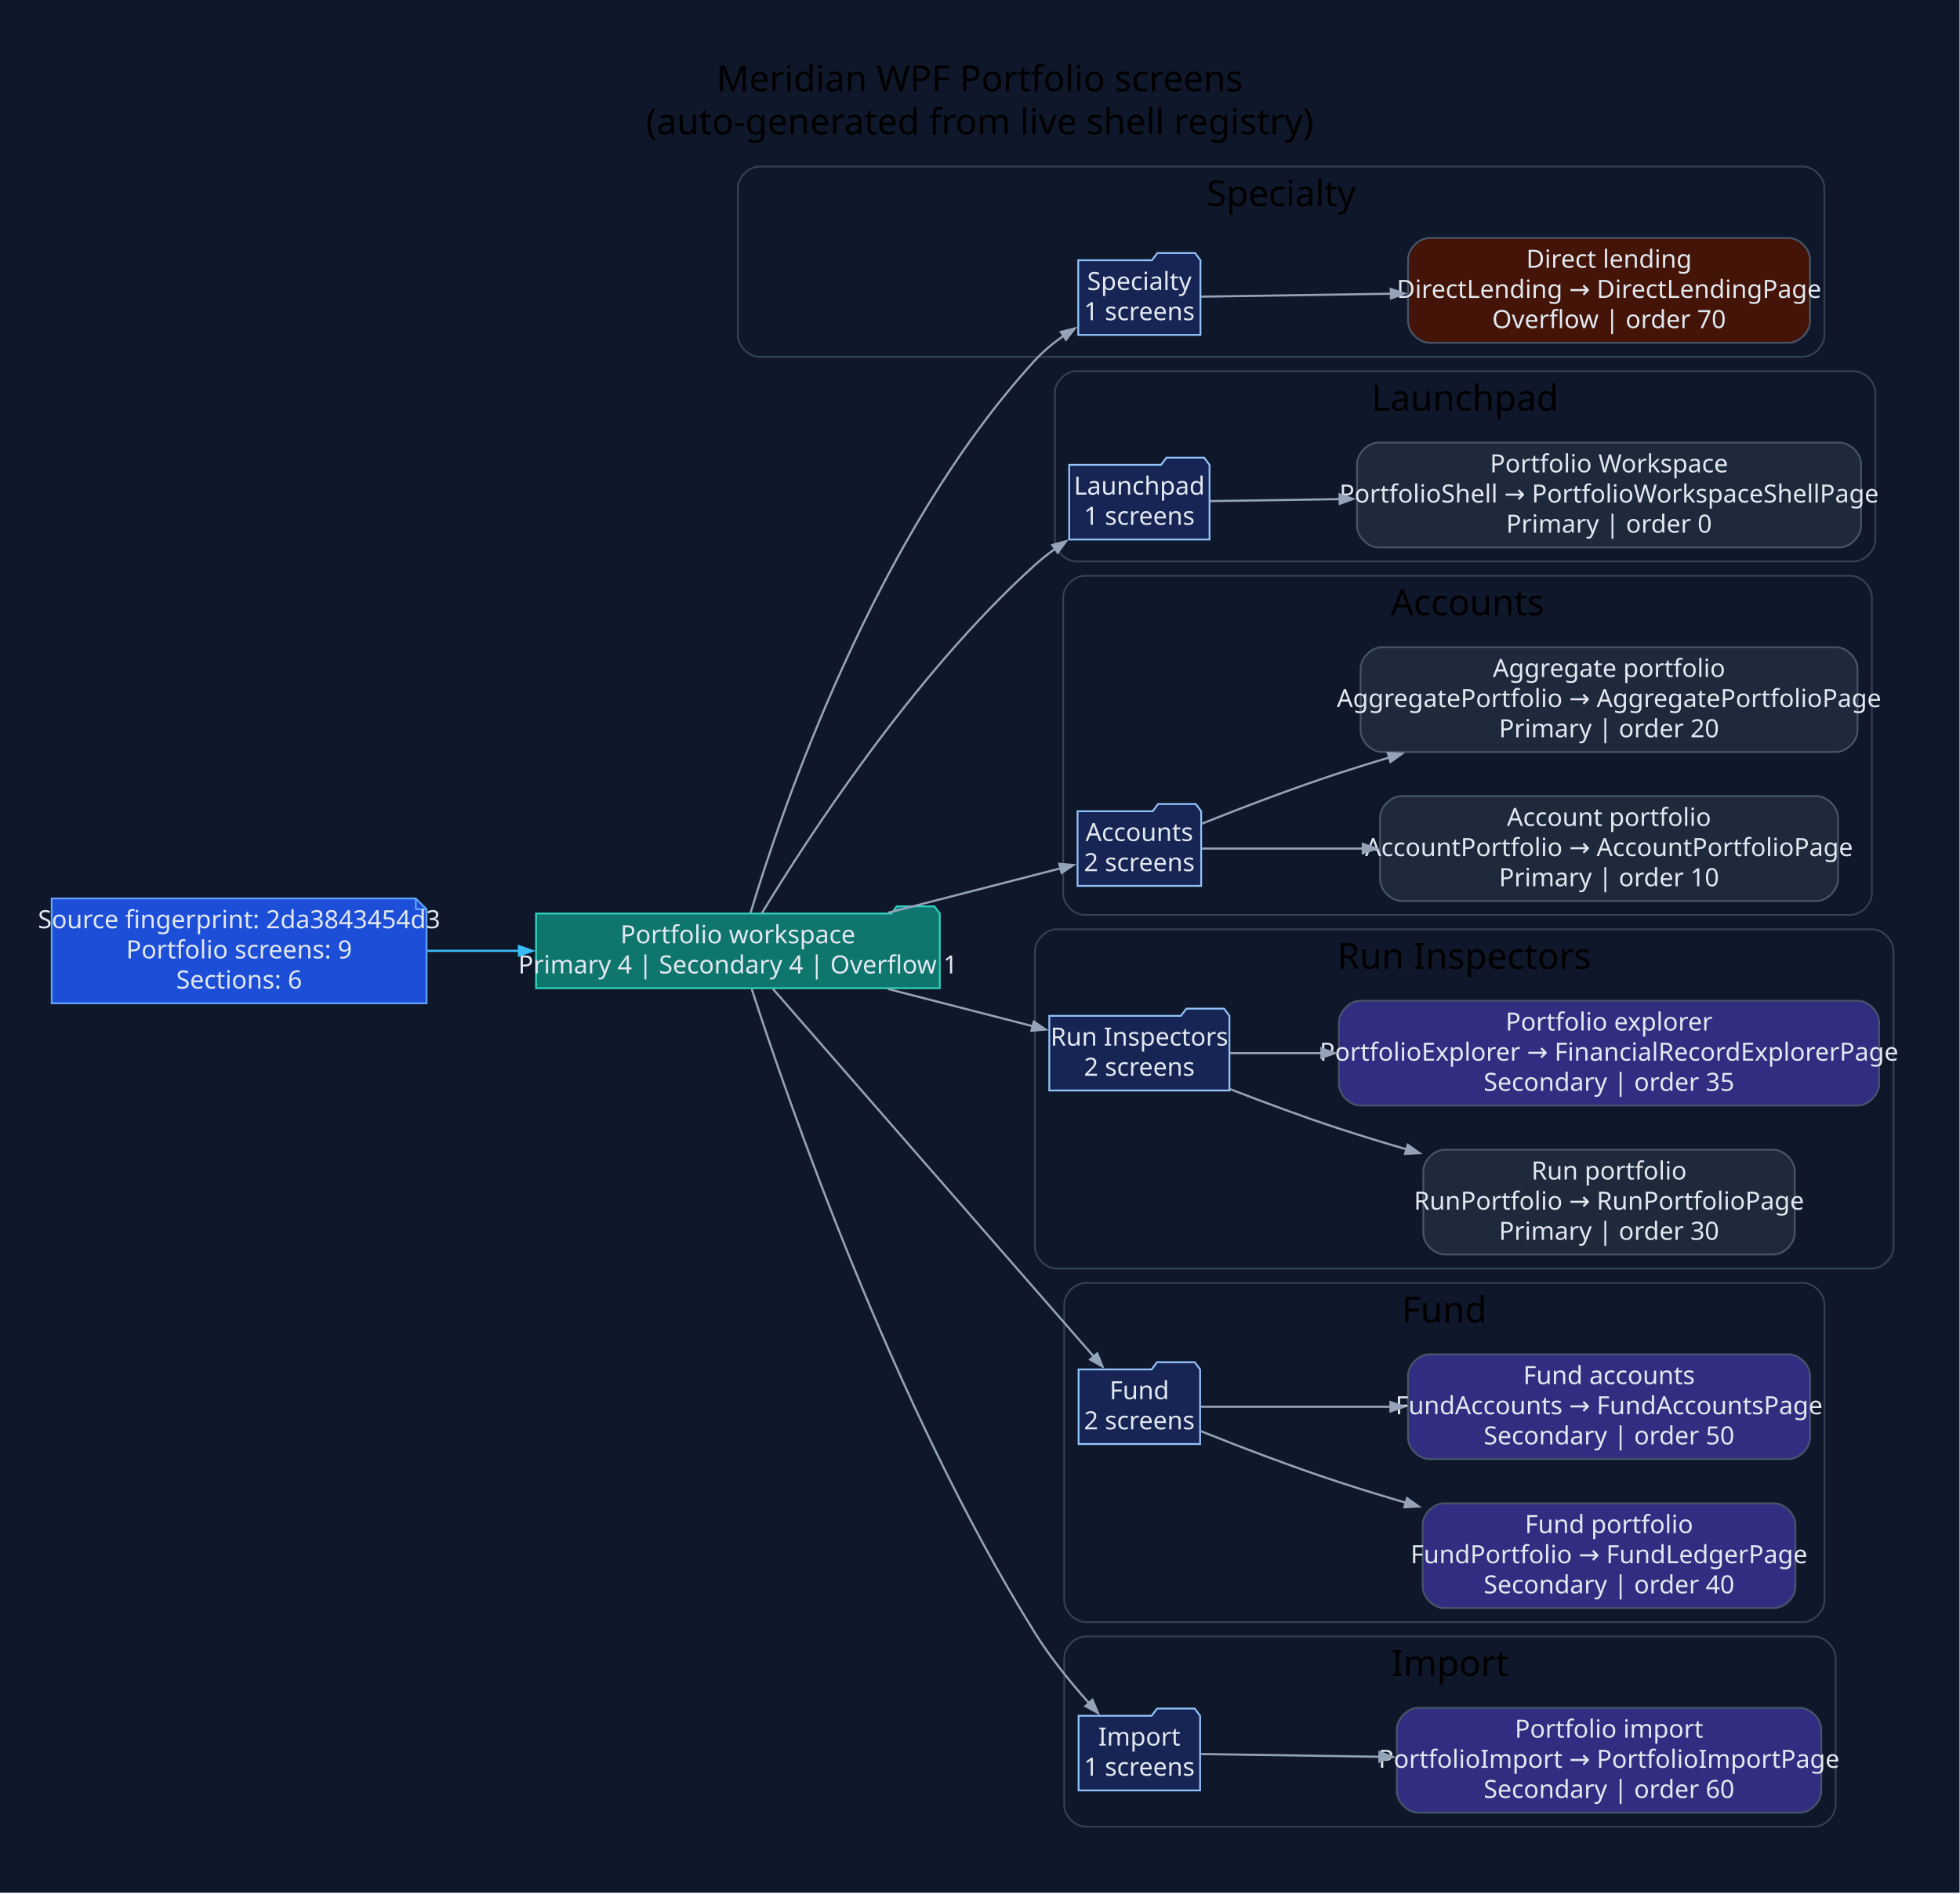
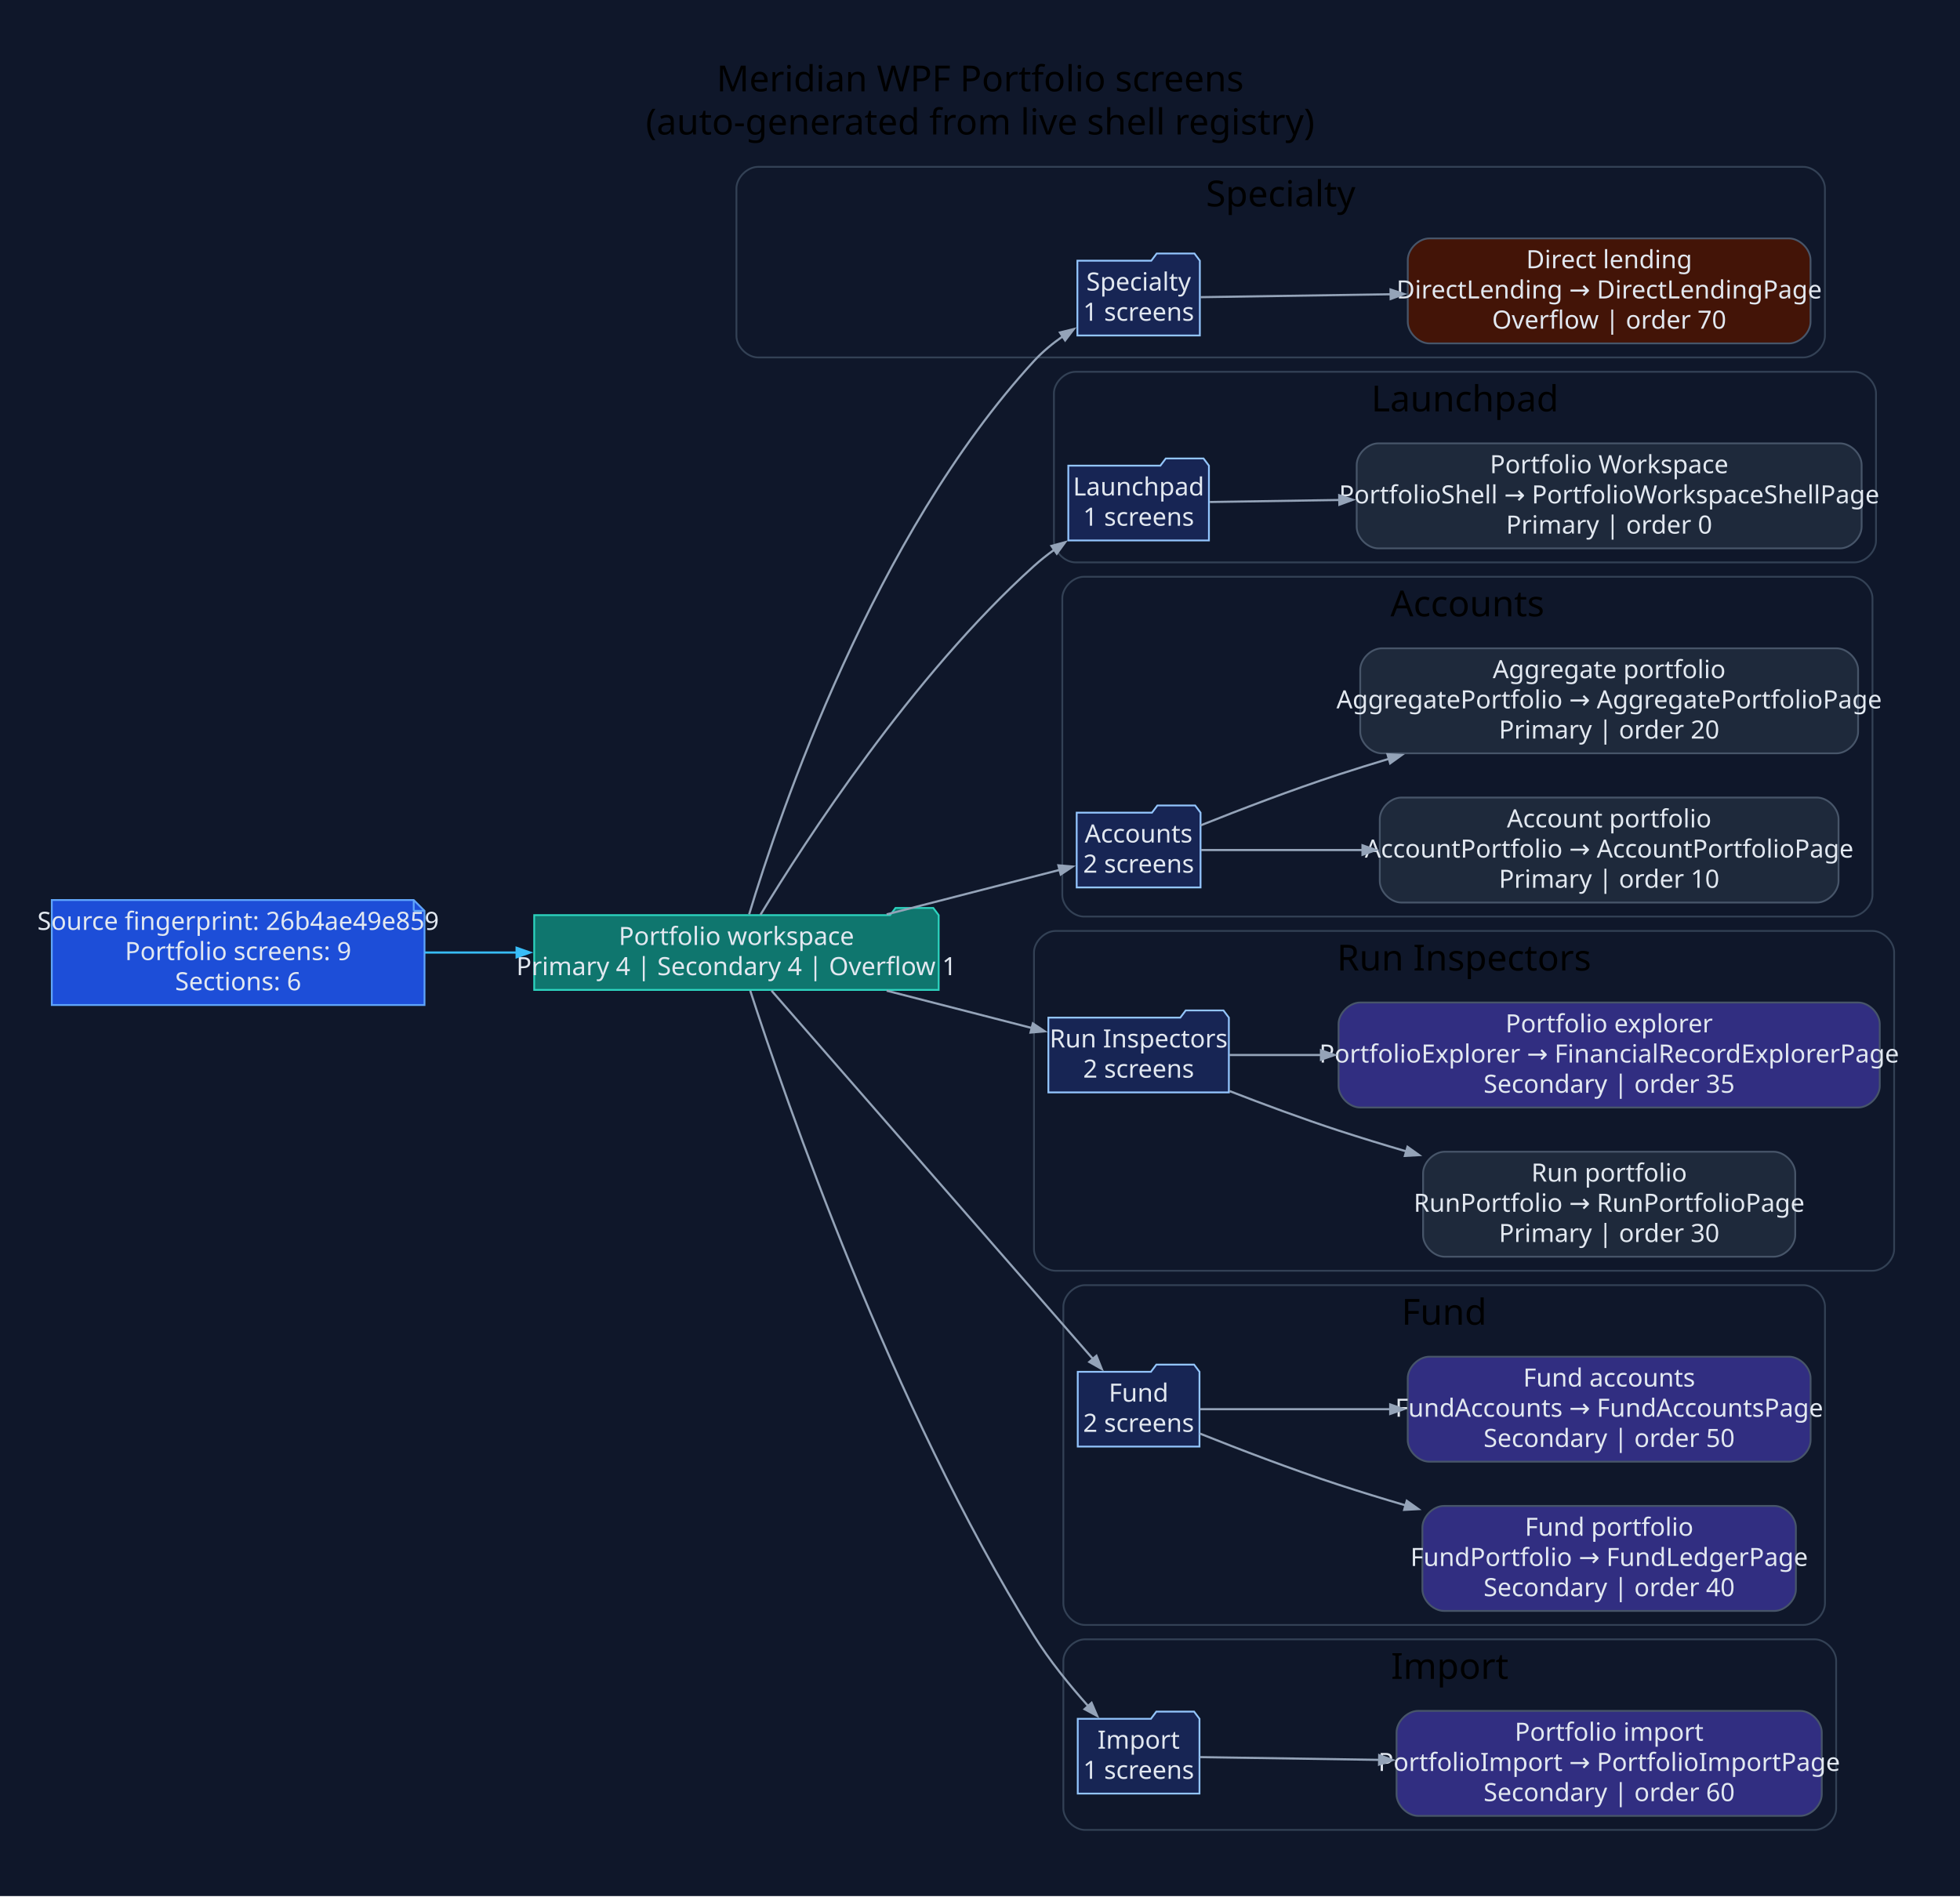
- <svg xmlns="http://www.w3.org/2000/svg" width="1092pt" height="1055pt" viewBox="0.00 0.00 1092.00 1055.00">
+ <svg xmlns="http://www.w3.org/2000/svg" width="1090pt" height="1055pt" viewBox="0.00 0.00 1090.00 1055.00">
  <g id="graph0" class="graph" transform="scale(1 1) rotate(0) translate(28.8 1025.8)">
-     <polygon fill="#0f172a" stroke="none" points="-28.8,28.8 -28.8,-1025.8 1062.95,-1025.8 1062.95,28.8 -28.8,28.8" />
-     <text xml:space="preserve" text-anchor="middle" x="517.07" y="-975" font-family="Segoe UI" font-size="20.00">Meridian WPF Portfolio screens</text>
-     <text xml:space="preserve" text-anchor="middle" x="517.07" y="-951" font-family="Segoe UI" font-size="20.00">(auto-generated from live shell registry)</text>
+     <polygon fill="#0f172a" stroke="none" points="-28.8,28.8 -28.8,-1025.8 1061.38,-1025.8 1061.38,28.8 -28.8,28.8" />
+     <text xml:space="preserve" text-anchor="middle" x="516.29" y="-975" font-family="Segoe UI" font-size="20.00">Meridian WPF Portfolio screens</text>
+     <text xml:space="preserve" text-anchor="middle" x="516.29" y="-951" font-family="Segoe UI" font-size="20.00">(auto-generated from live shell registry)</text>
    <g id="clust1" class="cluster">
-       <path fill="#0f172a" stroke="#334155" d="M394.32,-827C394.32,-827 975.65,-827 975.65,-827 981.65,-827 987.65,-833 987.65,-839 987.65,-839 987.65,-921 987.65,-921 987.65,-927 981.65,-933 975.65,-933 975.65,-933 394.32,-933 394.32,-933 388.32,-933 382.32,-927 382.32,-921 382.32,-921 382.32,-839 382.32,-839 382.32,-833 388.32,-827 394.32,-827" />
-       <text xml:space="preserve" text-anchor="middle" x="684.99" y="-911" font-family="Segoe UI" font-size="20.00">Specialty</text>
+       <path fill="#0f172a" stroke="#334155" d="M392.75,-827C392.75,-827 974.08,-827 974.08,-827 980.08,-827 986.08,-833 986.08,-839 986.08,-839 986.08,-921 986.08,-921 986.08,-927 980.08,-933 974.08,-933 974.08,-933 392.75,-933 392.75,-933 386.75,-933 380.75,-927 380.75,-921 380.75,-921 380.75,-839 380.75,-839 380.75,-833 386.75,-827 392.75,-827" />
+       <text xml:space="preserve" text-anchor="middle" x="683.41" y="-911" font-family="Segoe UI" font-size="20.00">Specialty</text>
    </g>
    <g id="clust2" class="cluster">
-       <path fill="#0f172a" stroke="#334155" d="M570.89,-713C570.89,-713 1004.06,-713 1004.06,-713 1010.06,-713 1016.06,-719 1016.06,-725 1016.06,-725 1016.06,-807 1016.06,-807 1016.06,-813 1010.06,-819 1004.06,-819 1004.06,-819 570.89,-819 570.89,-819 564.89,-819 558.89,-813 558.89,-807 558.89,-807 558.89,-725 558.89,-725 558.89,-719 564.89,-713 570.89,-713" />
-       <text xml:space="preserve" text-anchor="middle" x="787.47" y="-797" font-family="Segoe UI" font-size="20.00">Launchpad</text>
+       <path fill="#0f172a" stroke="#334155" d="M569.31,-713C569.31,-713 1002.49,-713 1002.49,-713 1008.49,-713 1014.49,-719 1014.49,-725 1014.49,-725 1014.49,-807 1014.49,-807 1014.49,-813 1008.49,-819 1002.49,-819 1002.49,-819 569.31,-819 569.31,-819 563.31,-819 557.31,-813 557.31,-807 557.31,-807 557.31,-725 557.31,-725 557.31,-719 563.31,-713 569.31,-713" />
+       <text xml:space="preserve" text-anchor="middle" x="785.9" y="-797" font-family="Segoe UI" font-size="20.00">Launchpad</text>
    </g>
    <g id="clust3" class="cluster">
-       <path fill="#0f172a" stroke="#334155" d="M575.55,-516C575.55,-516 1002.1,-516 1002.1,-516 1008.1,-516 1014.1,-522 1014.1,-528 1014.1,-528 1014.1,-693 1014.1,-693 1014.1,-699 1008.1,-705 1002.1,-705 1002.1,-705 575.55,-705 575.55,-705 569.55,-705 563.55,-699 563.55,-693 563.55,-693 563.55,-528 563.55,-528 563.55,-522 569.55,-516 575.55,-516" />
-       <text xml:space="preserve" text-anchor="middle" x="788.82" y="-683" font-family="Segoe UI" font-size="20.00">Accounts</text>
+       <path fill="#0f172a" stroke="#334155" d="M573.97,-516C573.97,-516 1000.53,-516 1000.53,-516 1006.53,-516 1012.53,-522 1012.53,-528 1012.53,-528 1012.53,-693 1012.53,-693 1012.53,-699 1006.53,-705 1000.53,-705 1000.53,-705 573.97,-705 573.97,-705 567.97,-705 561.97,-699 561.97,-693 561.97,-693 561.97,-528 561.97,-528 561.97,-522 567.97,-516 573.97,-516" />
+       <text xml:space="preserve" text-anchor="middle" x="787.25" y="-683" font-family="Segoe UI" font-size="20.00">Accounts</text>
    </g>
    <g id="clust4" class="cluster">
-       <path fill="#0f172a" stroke="#334155" d="M559.8,-319C559.8,-319 1014.15,-319 1014.15,-319 1020.15,-319 1026.15,-325 1026.15,-331 1026.15,-331 1026.15,-496 1026.15,-496 1026.15,-502 1020.15,-508 1014.15,-508 1014.15,-508 559.8,-508 559.8,-508 553.8,-508 547.8,-502 547.8,-496 547.8,-496 547.8,-331 547.8,-331 547.8,-325 553.8,-319 559.8,-319" />
-       <text xml:space="preserve" text-anchor="middle" x="786.97" y="-486" font-family="Segoe UI" font-size="20.00">Run Inspectors</text>
+       <path fill="#0f172a" stroke="#334155" d="M558.22,-319C558.22,-319 1012.58,-319 1012.58,-319 1018.58,-319 1024.58,-325 1024.58,-331 1024.58,-331 1024.58,-496 1024.58,-496 1024.58,-502 1018.58,-508 1012.58,-508 1012.58,-508 558.22,-508 558.22,-508 552.22,-508 546.22,-502 546.22,-496 546.22,-496 546.22,-331 546.22,-331 546.22,-325 552.22,-319 558.22,-319" />
+       <text xml:space="preserve" text-anchor="middle" x="785.4" y="-486" font-family="Segoe UI" font-size="20.00">Run Inspectors</text>
    </g>
    <g id="clust5" class="cluster">
-       <path fill="#0f172a" stroke="#334155" d="M576.13,-122C576.13,-122 975.68,-122 975.68,-122 981.68,-122 987.68,-128 987.68,-134 987.68,-134 987.68,-299 987.68,-299 987.68,-305 981.68,-311 975.68,-311 975.68,-311 576.13,-311 576.13,-311 570.13,-311 564.13,-305 564.13,-299 564.13,-299 564.13,-134 564.13,-134 564.13,-128 570.13,-122 576.13,-122" />
-       <text xml:space="preserve" text-anchor="middle" x="775.91" y="-289" font-family="Segoe UI" font-size="20.00">Fund</text>
+       <path fill="#0f172a" stroke="#334155" d="M574.56,-122C574.56,-122 974.11,-122 974.11,-122 980.11,-122 986.11,-128 986.11,-134 986.11,-134 986.11,-299 986.11,-299 986.11,-305 980.11,-311 974.11,-311 974.11,-311 574.56,-311 574.56,-311 568.56,-311 562.56,-305 562.56,-299 562.56,-299 562.56,-134 562.56,-134 562.56,-128 568.56,-122 574.56,-122" />
+       <text xml:space="preserve" text-anchor="middle" x="774.33" y="-289" font-family="Segoe UI" font-size="20.00">Fund</text>
    </g>
    <g id="clust6" class="cluster">
-       <path fill="#0f172a" stroke="#334155" d="M576.13,-8C576.13,-8 981.9,-8 981.9,-8 987.9,-8 993.9,-14 993.9,-20 993.9,-20 993.9,-102 993.9,-102 993.9,-108 987.9,-114 981.9,-114 981.9,-114 576.13,-114 576.13,-114 570.13,-114 564.13,-108 564.13,-102 564.13,-102 564.13,-20 564.13,-20 564.13,-14 570.13,-8 576.13,-8" />
-       <text xml:space="preserve" text-anchor="middle" x="779.02" y="-92" font-family="Segoe UI" font-size="20.00">Import</text>
+       <path fill="#0f172a" stroke="#334155" d="M574.56,-8C574.56,-8 980.33,-8 980.33,-8 986.33,-8 992.33,-14 992.33,-20 992.33,-20 992.33,-102 992.33,-102 992.33,-108 986.33,-114 980.33,-114 980.33,-114 574.56,-114 574.56,-114 568.56,-114 562.56,-108 562.56,-102 562.56,-102 562.56,-20 562.56,-20 562.56,-14 568.56,-8 574.56,-8" />
+       <text xml:space="preserve" text-anchor="middle" x="777.44" y="-92" font-family="Segoe UI" font-size="20.00">Import</text>
    </g>
    <g id="node1" class="node">
-       <polygon fill="#1d4ed8" stroke="#60a5fa" points="202.85,-525.2 0,-525.2 0,-466.8 208.85,-466.8 208.85,-519.2 202.85,-525.2" />
-       <polyline fill="none" stroke="#60a5fa" points="202.85,-525.2 202.85,-519.2" />
-       <polyline fill="none" stroke="#60a5fa" points="208.85,-519.2 202.85,-519.2" />
-       <text xml:space="preserve" text-anchor="middle" x="104.42" y="-508.6" font-family="Segoe UI" font-size="14.00" fill="#e2e8f0">Source fingerprint: 2da3843454d3</text>
-       <text xml:space="preserve" text-anchor="middle" x="104.42" y="-491.8" font-family="Segoe UI" font-size="14.00" fill="#e2e8f0">Portfolio screens: 9</text>
-       <text xml:space="preserve" text-anchor="middle" x="104.42" y="-475" font-family="Segoe UI" font-size="14.00" fill="#e2e8f0">Sections: 6</text>
+       <polygon fill="#1d4ed8" stroke="#60a5fa" points="201.28,-525.2 0,-525.2 0,-466.8 207.28,-466.8 207.28,-519.2 201.28,-525.2" />
+       <polyline fill="none" stroke="#60a5fa" points="201.28,-525.2 201.28,-519.2" />
+       <polyline fill="none" stroke="#60a5fa" points="207.28,-519.2 201.28,-519.2" />
+       <text xml:space="preserve" text-anchor="middle" x="103.64" y="-508.6" font-family="Segoe UI" font-size="14.00" fill="#e2e8f0">Source fingerprint: 26b4ae49e859</text>
+       <text xml:space="preserve" text-anchor="middle" x="103.64" y="-491.8" font-family="Segoe UI" font-size="14.00" fill="#e2e8f0">Portfolio screens: 9</text>
+       <text xml:space="preserve" text-anchor="middle" x="103.64" y="-475" font-family="Segoe UI" font-size="14.00" fill="#e2e8f0">Sections: 6</text>
    </g>
    <g id="node2" class="node">
-       <polygon fill="#0f766e" stroke="#2dd4bf" points="494.8,-516.8 491.8,-520.8 470.8,-520.8 467.8,-516.8 269.85,-516.8 269.85,-475.2 494.8,-475.2 494.8,-516.8" />
-       <text xml:space="preserve" text-anchor="middle" x="382.32" y="-500.2" font-family="Segoe UI" font-size="14.00" fill="#e2e8f0">Portfolio workspace</text>
-       <text xml:space="preserve" text-anchor="middle" x="382.32" y="-483.4" font-family="Segoe UI" font-size="14.00" fill="#e2e8f0">Primary 4 | Secondary 4 | Overflow 1</text>
+       <polygon fill="#0f766e" stroke="#2dd4bf" points="493.22,-516.8 490.22,-520.8 469.22,-520.8 466.22,-516.8 268.28,-516.8 268.28,-475.2 493.22,-475.2 493.22,-516.8" />
+       <text xml:space="preserve" text-anchor="middle" x="380.75" y="-500.2" font-family="Segoe UI" font-size="14.00" fill="#e2e8f0">Portfolio workspace</text>
+       <text xml:space="preserve" text-anchor="middle" x="380.75" y="-483.4" font-family="Segoe UI" font-size="14.00" fill="#e2e8f0">Primary 4 | Secondary 4 | Overflow 1</text>
    </g>
    <g id="edge1" class="edge">
-       <path fill="none" stroke="#38bdf8" stroke-width="1.2" d="M209.34,-496C226.12,-496 243.61,-496 260.75,-496" />
-       <polygon fill="#38bdf8" stroke="#38bdf8" stroke-width="1.2" points="260.35,-498.63 267.85,-496 260.35,-493.38 260.35,-498.63" />
+       <path fill="none" stroke="#38bdf8" stroke-width="1.2" d="M207.47,-496C224.24,-496 241.74,-496 258.89,-496" />
+       <polygon fill="#38bdf8" stroke="#38bdf8" stroke-width="1.2" points="258.5,-498.63 266,-496 258.5,-493.38 258.5,-498.63" />
    </g>
    <g id="node3" class="node">
-       <polygon fill="#172554" stroke="#93c5fd" points="640.03,-880.8 637.03,-884.8 616.03,-884.8 613.03,-880.8 571.94,-880.8 571.94,-839.2 640.03,-839.2 640.03,-880.8" />
-       <text xml:space="preserve" text-anchor="middle" x="605.98" y="-864.2" font-family="Segoe UI" font-size="14.00" fill="#e2e8f0">Specialty</text>
-       <text xml:space="preserve" text-anchor="middle" x="605.98" y="-847.4" font-family="Segoe UI" font-size="14.00" fill="#e2e8f0">1 screens</text>
+       <polygon fill="#172554" stroke="#93c5fd" points="638.46,-880.8 635.46,-884.8 614.46,-884.8 611.46,-880.8 570.36,-880.8 570.36,-839.2 638.46,-839.2 638.46,-880.8" />
+       <text xml:space="preserve" text-anchor="middle" x="604.41" y="-864.2" font-family="Segoe UI" font-size="14.00" fill="#e2e8f0">Specialty</text>
+       <text xml:space="preserve" text-anchor="middle" x="604.41" y="-847.4" font-family="Segoe UI" font-size="14.00" fill="#e2e8f0">1 screens</text>
    </g>
    <g id="edge2" class="edge">
-       <path fill="none" stroke="#94a3b8" stroke-width="1.2" d="M389.39,-517.25C406.3,-573.36 458.63,-727.85 547.8,-825 552.5,-830.13 558.12,-834.77 563.98,-838.87" />
-       <polygon fill="#94a3b8" stroke="#94a3b8" stroke-width="1.2" points="562.25,-840.87 569.96,-842.78 565.12,-836.47 562.25,-840.87" />
+       <path fill="none" stroke="#94a3b8" stroke-width="1.2" d="M387.82,-517.25C404.72,-573.36 457.06,-727.85 546.22,-825 550.93,-830.13 556.55,-834.77 562.41,-838.87" />
+       <polygon fill="#94a3b8" stroke="#94a3b8" stroke-width="1.2" points="560.67,-840.87 568.39,-842.78 563.55,-836.47 560.67,-840.87" />
    </g>
    <g id="node5" class="node">
-       <polygon fill="#172554" stroke="#93c5fd" points="645.08,-766.8 642.08,-770.8 621.08,-770.8 618.08,-766.8 566.89,-766.8 566.89,-725.2 645.08,-725.2 645.08,-766.8" />
-       <text xml:space="preserve" text-anchor="middle" x="605.98" y="-750.2" font-family="Segoe UI" font-size="14.00" fill="#e2e8f0">Launchpad</text>
-       <text xml:space="preserve" text-anchor="middle" x="605.98" y="-733.4" font-family="Segoe UI" font-size="14.00" fill="#e2e8f0">1 screens</text>
+       <polygon fill="#172554" stroke="#93c5fd" points="643.51,-766.8 640.51,-770.8 619.51,-770.8 616.51,-766.8 565.31,-766.8 565.31,-725.2 643.51,-725.2 643.51,-766.8" />
+       <text xml:space="preserve" text-anchor="middle" x="604.41" y="-750.2" font-family="Segoe UI" font-size="14.00" fill="#e2e8f0">Launchpad</text>
+       <text xml:space="preserve" text-anchor="middle" x="604.41" y="-733.4" font-family="Segoe UI" font-size="14.00" fill="#e2e8f0">1 screens</text>
    </g>
    <g id="edge4" class="edge">
-       <path fill="none" stroke="#94a3b8" stroke-width="1.2" d="M395.67,-516.98C420.54,-557.97 480.07,-649.96 547.8,-711 551.27,-714.13 555.07,-717.15 559,-720" />
-       <polygon fill="#94a3b8" stroke="#94a3b8" stroke-width="1.2" points="557.51,-722.16 565.17,-724.25 560.48,-717.84 557.51,-722.16" />
+       <path fill="none" stroke="#94a3b8" stroke-width="1.2" d="M394.1,-516.98C418.96,-557.97 478.5,-649.96 546.22,-711 549.7,-714.13 553.5,-717.15 557.43,-720" />
+       <polygon fill="#94a3b8" stroke="#94a3b8" stroke-width="1.2" points="555.94,-722.16 563.6,-724.25 558.91,-717.84 555.94,-722.16" />
    </g>
    <g id="node7" class="node">
-       <polygon fill="#172554" stroke="#93c5fd" points="640.42,-573.8 637.42,-577.8 616.42,-577.8 613.42,-573.8 571.55,-573.8 571.55,-532.2 640.42,-532.2 640.42,-573.8" />
-       <text xml:space="preserve" text-anchor="middle" x="605.98" y="-557.2" font-family="Segoe UI" font-size="14.00" fill="#e2e8f0">Accounts</text>
-       <text xml:space="preserve" text-anchor="middle" x="605.98" y="-540.4" font-family="Segoe UI" font-size="14.00" fill="#e2e8f0">2 screens</text>
+       <polygon fill="#172554" stroke="#93c5fd" points="638.85,-573.8 635.85,-577.8 614.85,-577.8 611.85,-573.8 569.97,-573.8 569.97,-532.2 638.85,-532.2 638.85,-573.8" />
+       <text xml:space="preserve" text-anchor="middle" x="604.41" y="-557.2" font-family="Segoe UI" font-size="14.00" fill="#e2e8f0">Accounts</text>
+       <text xml:space="preserve" text-anchor="middle" x="604.41" y="-540.4" font-family="Segoe UI" font-size="14.00" fill="#e2e8f0">2 screens</text>
    </g>
    <g id="edge6" class="edge">
-       <path fill="none" stroke="#94a3b8" stroke-width="1.2" d="M465.86,-517.22C498.59,-525.64 534.86,-534.97 562.15,-541.99" />
-       <polygon fill="#94a3b8" stroke="#94a3b8" stroke-width="1.2" points="561.37,-544.5 569.29,-543.82 562.68,-539.41 561.37,-544.5" />
+       <path fill="none" stroke="#94a3b8" stroke-width="1.2" d="M464.29,-517.22C497.02,-525.64 533.29,-534.97 560.58,-541.99" />
+       <polygon fill="#94a3b8" stroke="#94a3b8" stroke-width="1.2" points="559.8,-544.5 567.72,-543.82 561.11,-539.41 559.8,-544.5" />
    </g>
    <g id="node10" class="node">
-       <polygon fill="#172554" stroke="#93c5fd" points="656.17,-459.8 653.17,-463.8 632.17,-463.8 629.17,-459.8 555.8,-459.8 555.8,-418.2 656.17,-418.2 656.17,-459.8" />
-       <text xml:space="preserve" text-anchor="middle" x="605.98" y="-443.2" font-family="Segoe UI" font-size="14.00" fill="#e2e8f0">Run Inspectors</text>
-       <text xml:space="preserve" text-anchor="middle" x="605.98" y="-426.4" font-family="Segoe UI" font-size="14.00" fill="#e2e8f0">2 screens</text>
+       <polygon fill="#172554" stroke="#93c5fd" points="654.6,-459.8 651.6,-463.8 630.6,-463.8 627.6,-459.8 554.22,-459.8 554.22,-418.2 654.6,-418.2 654.6,-459.8" />
+       <text xml:space="preserve" text-anchor="middle" x="604.41" y="-443.2" font-family="Segoe UI" font-size="14.00" fill="#e2e8f0">Run Inspectors</text>
+       <text xml:space="preserve" text-anchor="middle" x="604.41" y="-426.4" font-family="Segoe UI" font-size="14.00" fill="#e2e8f0">2 screens</text>
    </g>
    <g id="edge9" class="edge">
-       <path fill="none" stroke="#94a3b8" stroke-width="1.2" d="M465.86,-474.78C492.72,-467.87 521.95,-460.35 546.66,-454" />
-       <polygon fill="#94a3b8" stroke="#94a3b8" stroke-width="1.2" points="547.18,-456.58 553.79,-452.17 545.87,-451.49 547.18,-456.58" />
+       <path fill="none" stroke="#94a3b8" stroke-width="1.2" d="M464.29,-474.78C491.15,-467.87 520.38,-460.35 545.09,-454" />
+       <polygon fill="#94a3b8" stroke="#94a3b8" stroke-width="1.2" points="545.6,-456.58 552.21,-452.17 544.3,-451.49 545.6,-456.58" />
    </g>
    <g id="node13" class="node">
-       <polygon fill="#172554" stroke="#93c5fd" points="639.83,-262.8 636.83,-266.8 615.83,-266.8 612.83,-262.8 572.13,-262.8 572.13,-221.2 639.83,-221.2 639.83,-262.8" />
-       <text xml:space="preserve" text-anchor="middle" x="605.98" y="-246.2" font-family="Segoe UI" font-size="14.00" fill="#e2e8f0">Fund</text>
-       <text xml:space="preserve" text-anchor="middle" x="605.98" y="-229.4" font-family="Segoe UI" font-size="14.00" fill="#e2e8f0">2 screens</text>
+       <polygon fill="#172554" stroke="#93c5fd" points="638.26,-262.8 635.26,-266.8 614.26,-266.8 611.26,-262.8 570.56,-262.8 570.56,-221.2 638.26,-221.2 638.26,-262.8" />
+       <text xml:space="preserve" text-anchor="middle" x="604.41" y="-246.2" font-family="Segoe UI" font-size="14.00" fill="#e2e8f0">Fund</text>
+       <text xml:space="preserve" text-anchor="middle" x="604.41" y="-229.4" font-family="Segoe UI" font-size="14.00" fill="#e2e8f0">2 screens</text>
    </g>
    <g id="edge12" class="edge">
-       <path fill="none" stroke="#94a3b8" stroke-width="1.2" d="M401.84,-474.78C441.79,-429 536.06,-320.98 580.71,-269.81" />
-       <polygon fill="#94a3b8" stroke="#94a3b8" stroke-width="1.2" points="582.53,-271.73 585.48,-264.35 578.57,-268.27 582.53,-271.73" />
+       <path fill="none" stroke="#94a3b8" stroke-width="1.2" d="M400.27,-474.78C440.22,-429 534.49,-320.98 579.14,-269.81" />
+       <polygon fill="#94a3b8" stroke="#94a3b8" stroke-width="1.2" points="580.95,-271.73 583.91,-264.35 577,-268.27 580.95,-271.73" />
    </g>
    <g id="node16" class="node">
-       <polygon fill="#172554" stroke="#93c5fd" points="639.83,-69.8 636.83,-73.8 615.83,-73.8 612.83,-69.8 572.13,-69.8 572.13,-28.2 639.83,-28.2 639.83,-69.8" />
-       <text xml:space="preserve" text-anchor="middle" x="605.98" y="-53.2" font-family="Segoe UI" font-size="14.00" fill="#e2e8f0">Import</text>
-       <text xml:space="preserve" text-anchor="middle" x="605.98" y="-36.4" font-family="Segoe UI" font-size="14.00" fill="#e2e8f0">1 screens</text>
+       <polygon fill="#172554" stroke="#93c5fd" points="638.26,-69.8 635.26,-73.8 614.26,-73.8 611.26,-69.8 570.56,-69.8 570.56,-28.2 638.26,-28.2 638.26,-69.8" />
+       <text xml:space="preserve" text-anchor="middle" x="604.41" y="-53.2" font-family="Segoe UI" font-size="14.00" fill="#e2e8f0">Import</text>
+       <text xml:space="preserve" text-anchor="middle" x="604.41" y="-36.4" font-family="Segoe UI" font-size="14.00" fill="#e2e8f0">1 screens</text>
    </g>
    <g id="edge15" class="edge">
-       <path fill="none" stroke="#94a3b8" stroke-width="1.2" d="M390.02,-474.74C409.27,-415.27 468.5,-243.19 547.8,-116 556.37,-102.24 567.65,-88.39 577.92,-76.88" />
-       <polygon fill="#94a3b8" stroke="#94a3b8" stroke-width="1.2" points="579.82,-78.7 582.93,-71.38 575.94,-75.16 579.82,-78.7" />
+       <path fill="none" stroke="#94a3b8" stroke-width="1.2" d="M388.45,-474.74C407.69,-415.27 466.92,-243.19 546.22,-116 554.8,-102.24 566.08,-88.39 576.35,-76.88" />
+       <polygon fill="#94a3b8" stroke="#94a3b8" stroke-width="1.2" points="578.25,-78.7 581.36,-71.38 574.37,-75.16 578.25,-78.7" />
    </g>
    <g id="node4" class="node">
-       <path fill="#431407" stroke="#475569" d="M967.65,-893.2C967.65,-893.2 767.67,-893.2 767.67,-893.2 761.67,-893.2 755.67,-887.2 755.67,-881.2 755.67,-881.2 755.67,-846.8 755.67,-846.8 755.67,-840.8 761.67,-834.8 767.67,-834.8 767.67,-834.8 967.65,-834.8 967.65,-834.8 973.65,-834.8 979.65,-840.8 979.65,-846.8 979.65,-846.8 979.65,-881.2 979.65,-881.2 979.65,-887.2 973.65,-893.2 967.65,-893.2" />
-       <text xml:space="preserve" text-anchor="middle" x="867.66" y="-876.6" font-family="Segoe UI" font-size="14.00" fill="#e2e8f0">Direct lending</text>
-       <text xml:space="preserve" text-anchor="middle" x="867.66" y="-859.8" font-family="Segoe UI" font-size="14.00" fill="#e2e8f0">DirectLending → DirectLendingPage</text>
-       <text xml:space="preserve" text-anchor="middle" x="867.66" y="-843" font-family="Segoe UI" font-size="14.00" fill="#e2e8f0">Overflow | order 70</text>
+       <path fill="#431407" stroke="#475569" d="M966.08,-893.2C966.08,-893.2 766.1,-893.2 766.1,-893.2 760.1,-893.2 754.1,-887.2 754.1,-881.2 754.1,-881.2 754.1,-846.8 754.1,-846.8 754.1,-840.8 760.1,-834.8 766.1,-834.8 766.1,-834.8 966.08,-834.8 966.08,-834.8 972.08,-834.8 978.08,-840.8 978.08,-846.8 978.08,-846.8 978.08,-881.2 978.08,-881.2 978.08,-887.2 972.08,-893.2 966.08,-893.2" />
+       <text xml:space="preserve" text-anchor="middle" x="866.09" y="-876.6" font-family="Segoe UI" font-size="14.00" fill="#e2e8f0">Direct lending</text>
+       <text xml:space="preserve" text-anchor="middle" x="866.09" y="-859.8" font-family="Segoe UI" font-size="14.00" fill="#e2e8f0">DirectLending → DirectLendingPage</text>
+       <text xml:space="preserve" text-anchor="middle" x="866.09" y="-843" font-family="Segoe UI" font-size="14.00" fill="#e2e8f0">Overflow | order 70</text>
    </g>
    <g id="edge3" class="edge">
-       <path fill="none" stroke="#94a3b8" stroke-width="1.2" d="M640.4,-860.51C667.48,-860.93 707.37,-861.55 746.14,-862.14" />
-       <polygon fill="#94a3b8" stroke="#94a3b8" stroke-width="1.2" points="746.08,-864.77 753.62,-862.26 746.16,-859.52 746.08,-864.77" />
+       <path fill="none" stroke="#94a3b8" stroke-width="1.2" d="M638.83,-860.51C665.9,-860.93 705.79,-861.55 744.57,-862.14" />
+       <polygon fill="#94a3b8" stroke="#94a3b8" stroke-width="1.2" points="744.51,-864.77 752.05,-862.26 744.59,-859.52 744.51,-864.77" />
    </g>
    <g id="node6" class="node">
-       <path fill="#1e293b" stroke="#475569" d="M996.06,-779.2C996.06,-779.2 739.26,-779.2 739.26,-779.2 733.26,-779.2 727.26,-773.2 727.26,-767.2 727.26,-767.2 727.26,-732.8 727.26,-732.8 727.26,-726.8 733.26,-720.8 739.26,-720.8 739.26,-720.8 996.06,-720.8 996.06,-720.8 1002.06,-720.8 1008.06,-726.8 1008.06,-732.8 1008.06,-732.8 1008.06,-767.2 1008.06,-767.2 1008.06,-773.2 1002.06,-779.2 996.06,-779.2" />
-       <text xml:space="preserve" text-anchor="middle" x="867.66" y="-762.6" font-family="Segoe UI" font-size="14.00" fill="#e2e8f0">Portfolio Workspace</text>
-       <text xml:space="preserve" text-anchor="middle" x="867.66" y="-745.8" font-family="Segoe UI" font-size="14.00" fill="#e2e8f0">PortfolioShell → PortfolioWorkspaceShellPage</text>
-       <text xml:space="preserve" text-anchor="middle" x="867.66" y="-729" font-family="Segoe UI" font-size="14.00" fill="#e2e8f0">Primary | order 0</text>
+       <path fill="#1e293b" stroke="#475569" d="M994.49,-779.2C994.49,-779.2 737.69,-779.2 737.69,-779.2 731.69,-779.2 725.69,-773.2 725.69,-767.2 725.69,-767.2 725.69,-732.8 725.69,-732.8 725.69,-726.8 731.69,-720.8 737.69,-720.8 737.69,-720.8 994.49,-720.8 994.49,-720.8 1000.49,-720.8 1006.49,-726.8 1006.49,-732.8 1006.49,-732.8 1006.49,-767.2 1006.49,-767.2 1006.49,-773.2 1000.49,-779.2 994.49,-779.2" />
+       <text xml:space="preserve" text-anchor="middle" x="866.09" y="-762.6" font-family="Segoe UI" font-size="14.00" fill="#e2e8f0">Portfolio Workspace</text>
+       <text xml:space="preserve" text-anchor="middle" x="866.09" y="-745.8" font-family="Segoe UI" font-size="14.00" fill="#e2e8f0">PortfolioShell → PortfolioWorkspaceShellPage</text>
+       <text xml:space="preserve" text-anchor="middle" x="866.09" y="-729" font-family="Segoe UI" font-size="14.00" fill="#e2e8f0">Primary | order 0</text>
    </g>
    <g id="edge5" class="edge">
-       <path fill="none" stroke="#94a3b8" stroke-width="1.2" d="M645.58,-746.59C665.45,-746.9 691.07,-747.3 717.8,-747.71" />
-       <polygon fill="#94a3b8" stroke="#94a3b8" stroke-width="1.2" points="717.54,-750.33 725.08,-747.82 717.62,-745.08 717.54,-750.33" />
+       <path fill="none" stroke="#94a3b8" stroke-width="1.2" d="M644.01,-746.59C663.87,-746.9 689.5,-747.3 716.23,-747.71" />
+       <polygon fill="#94a3b8" stroke="#94a3b8" stroke-width="1.2" points="715.97,-750.33 723.51,-747.82 716.05,-745.08 715.97,-750.33" />
    </g>
    <g id="node8" class="node">
-       <path fill="#1e293b" stroke="#475569" d="M983.22,-582.2C983.22,-582.2 752.1,-582.2 752.1,-582.2 746.1,-582.2 740.1,-576.2 740.1,-570.2 740.1,-570.2 740.1,-535.8 740.1,-535.8 740.1,-529.8 746.1,-523.8 752.1,-523.8 752.1,-523.8 983.22,-523.8 983.22,-523.8 989.22,-523.8 995.22,-529.8 995.22,-535.8 995.22,-535.8 995.22,-570.2 995.22,-570.2 995.22,-576.2 989.22,-582.2 983.22,-582.2" />
-       <text xml:space="preserve" text-anchor="middle" x="867.66" y="-565.6" font-family="Segoe UI" font-size="14.00" fill="#e2e8f0">Account portfolio</text>
-       <text xml:space="preserve" text-anchor="middle" x="867.66" y="-548.8" font-family="Segoe UI" font-size="14.00" fill="#e2e8f0">AccountPortfolio → AccountPortfolioPage</text>
-       <text xml:space="preserve" text-anchor="middle" x="867.66" y="-532" font-family="Segoe UI" font-size="14.00" fill="#e2e8f0">Primary | order 10</text>
+       <path fill="#1e293b" stroke="#475569" d="M981.65,-582.2C981.65,-582.2 750.52,-582.2 750.52,-582.2 744.52,-582.2 738.52,-576.2 738.52,-570.2 738.52,-570.2 738.52,-535.8 738.52,-535.8 738.52,-529.8 744.52,-523.8 750.52,-523.8 750.52,-523.8 981.65,-523.8 981.65,-523.8 987.65,-523.8 993.65,-529.8 993.65,-535.8 993.65,-535.8 993.65,-570.2 993.65,-570.2 993.65,-576.2 987.65,-582.2 981.65,-582.2" />
+       <text xml:space="preserve" text-anchor="middle" x="866.09" y="-565.6" font-family="Segoe UI" font-size="14.00" fill="#e2e8f0">Account portfolio</text>
+       <text xml:space="preserve" text-anchor="middle" x="866.09" y="-548.8" font-family="Segoe UI" font-size="14.00" fill="#e2e8f0">AccountPortfolio → AccountPortfolioPage</text>
+       <text xml:space="preserve" text-anchor="middle" x="866.09" y="-532" font-family="Segoe UI" font-size="14.00" fill="#e2e8f0">Primary | order 10</text>
    </g>
    <g id="edge7" class="edge">
-       <path fill="none" stroke="#94a3b8" stroke-width="1.2" d="M640.67,-553C664.16,-553 697.21,-553 730.8,-553" />
-       <polygon fill="#94a3b8" stroke="#94a3b8" stroke-width="1.2" points="730.49,-555.63 737.99,-553 730.49,-550.38 730.49,-555.63" />
+       <path fill="none" stroke="#94a3b8" stroke-width="1.2" d="M639.09,-553C662.59,-553 695.64,-553 729.23,-553" />
+       <polygon fill="#94a3b8" stroke="#94a3b8" stroke-width="1.2" points="728.92,-555.63 736.42,-553 728.92,-550.38 728.92,-555.63" />
    </g>
    <g id="node9" class="node">
-       <path fill="#1e293b" stroke="#475569" d="M994.1,-665.2C994.1,-665.2 741.22,-665.2 741.22,-665.2 735.22,-665.2 729.22,-659.2 729.22,-653.2 729.22,-653.2 729.22,-618.8 729.22,-618.8 729.22,-612.8 735.22,-606.8 741.22,-606.8 741.22,-606.8 994.1,-606.8 994.1,-606.8 1000.1,-606.8 1006.1,-612.8 1006.1,-618.8 1006.1,-618.8 1006.1,-653.2 1006.1,-653.2 1006.1,-659.2 1000.1,-665.2 994.1,-665.2" />
-       <text xml:space="preserve" text-anchor="middle" x="867.66" y="-648.6" font-family="Segoe UI" font-size="14.00" fill="#e2e8f0">Aggregate portfolio</text>
-       <text xml:space="preserve" text-anchor="middle" x="867.66" y="-631.8" font-family="Segoe UI" font-size="14.00" fill="#e2e8f0">AggregatePortfolio → AggregatePortfolioPage</text>
-       <text xml:space="preserve" text-anchor="middle" x="867.66" y="-615" font-family="Segoe UI" font-size="14.00" fill="#e2e8f0">Primary | order 20</text>
+       <path fill="#1e293b" stroke="#475569" d="M992.53,-665.2C992.53,-665.2 739.65,-665.2 739.65,-665.2 733.65,-665.2 727.65,-659.2 727.65,-653.2 727.65,-653.2 727.65,-618.8 727.65,-618.8 727.65,-612.8 733.65,-606.8 739.65,-606.8 739.65,-606.8 992.53,-606.8 992.53,-606.8 998.53,-606.8 1004.53,-612.8 1004.53,-618.8 1004.53,-618.8 1004.53,-653.2 1004.53,-653.2 1004.53,-659.2 998.53,-665.2 992.53,-665.2" />
+       <text xml:space="preserve" text-anchor="middle" x="866.09" y="-648.6" font-family="Segoe UI" font-size="14.00" fill="#e2e8f0">Aggregate portfolio</text>
+       <text xml:space="preserve" text-anchor="middle" x="866.09" y="-631.8" font-family="Segoe UI" font-size="14.00" fill="#e2e8f0">AggregatePortfolio → AggregatePortfolioPage</text>
+       <text xml:space="preserve" text-anchor="middle" x="866.09" y="-615" font-family="Segoe UI" font-size="14.00" fill="#e2e8f0">Primary | order 20</text>
    </g>
    <g id="edge8" class="edge">
-       <path fill="none" stroke="#94a3b8" stroke-width="1.2" d="M640.44,-566.72C662.13,-575.37 691.1,-586.48 717.17,-595 726.28,-597.98 735.74,-600.92 745.29,-603.78" />
-       <polygon fill="#94a3b8" stroke="#94a3b8" stroke-width="1.2" points="744.4,-606.25 752.33,-605.86 745.89,-601.22 744.4,-606.25" />
+       <path fill="none" stroke="#94a3b8" stroke-width="1.2" d="M638.87,-566.72C660.56,-575.37 689.52,-586.48 715.6,-595 724.71,-597.98 734.17,-600.92 743.72,-603.78" />
+       <polygon fill="#94a3b8" stroke="#94a3b8" stroke-width="1.2" points="742.82,-606.25 750.76,-605.86 744.31,-601.22 742.82,-606.25" />
    </g>
    <g id="node11" class="node">
-       <path fill="#1e293b" stroke="#475569" d="M959.13,-385.2C959.13,-385.2 776.19,-385.2 776.19,-385.2 770.19,-385.2 764.19,-379.2 764.19,-373.2 764.19,-373.2 764.19,-338.8 764.19,-338.8 764.19,-332.8 770.19,-326.8 776.19,-326.8 776.19,-326.8 959.13,-326.8 959.13,-326.8 965.13,-326.8 971.13,-332.8 971.13,-338.8 971.13,-338.8 971.13,-373.2 971.13,-373.2 971.13,-379.2 965.13,-385.2 959.13,-385.2" />
-       <text xml:space="preserve" text-anchor="middle" x="867.66" y="-368.6" font-family="Segoe UI" font-size="14.00" fill="#e2e8f0">Run portfolio</text>
-       <text xml:space="preserve" text-anchor="middle" x="867.66" y="-351.8" font-family="Segoe UI" font-size="14.00" fill="#e2e8f0">RunPortfolio → RunPortfolioPage</text>
-       <text xml:space="preserve" text-anchor="middle" x="867.66" y="-335" font-family="Segoe UI" font-size="14.00" fill="#e2e8f0">Primary | order 30</text>
+       <path fill="#1e293b" stroke="#475569" d="M957.56,-385.2C957.56,-385.2 774.61,-385.2 774.61,-385.2 768.61,-385.2 762.61,-379.2 762.61,-373.2 762.61,-373.2 762.61,-338.8 762.61,-338.8 762.61,-332.8 768.61,-326.8 774.61,-326.8 774.61,-326.8 957.56,-326.8 957.56,-326.8 963.56,-326.8 969.56,-332.8 969.56,-338.8 969.56,-338.8 969.56,-373.2 969.56,-373.2 969.56,-379.2 963.56,-385.2 957.56,-385.2" />
+       <text xml:space="preserve" text-anchor="middle" x="866.09" y="-368.6" font-family="Segoe UI" font-size="14.00" fill="#e2e8f0">Run portfolio</text>
+       <text xml:space="preserve" text-anchor="middle" x="866.09" y="-351.8" font-family="Segoe UI" font-size="14.00" fill="#e2e8f0">RunPortfolio → RunPortfolioPage</text>
+       <text xml:space="preserve" text-anchor="middle" x="866.09" y="-335" font-family="Segoe UI" font-size="14.00" fill="#e2e8f0">Primary | order 30</text>
    </g>
    <g id="edge10" class="edge">
-       <path fill="none" stroke="#94a3b8" stroke-width="1.2" d="M656.54,-418.95C675.38,-411.63 697.13,-403.55 717.17,-397 729.33,-393.03 742.13,-389.11 754.91,-385.38" />
-       <polygon fill="#94a3b8" stroke="#94a3b8" stroke-width="1.2" points="755.52,-387.93 762,-383.33 754.06,-382.89 755.52,-387.93" />
+       <path fill="none" stroke="#94a3b8" stroke-width="1.2" d="M654.96,-418.95C673.8,-411.63 695.56,-403.55 715.6,-397 727.76,-393.03 740.55,-389.11 753.33,-385.38" />
+       <polygon fill="#94a3b8" stroke="#94a3b8" stroke-width="1.2" points="753.95,-387.93 760.42,-383.33 752.49,-382.89 753.95,-387.93" />
    </g>
    <g id="node12" class="node">
-       <path fill="#312e81" stroke="#475569" d="M1006.15,-468.2C1006.15,-468.2 729.17,-468.2 729.17,-468.2 723.17,-468.2 717.17,-462.2 717.17,-456.2 717.17,-456.2 717.17,-421.8 717.17,-421.8 717.17,-415.8 723.17,-409.8 729.17,-409.8 729.17,-409.8 1006.15,-409.8 1006.15,-409.8 1012.15,-409.8 1018.15,-415.8 1018.15,-421.8 1018.15,-421.8 1018.15,-456.2 1018.15,-456.2 1018.15,-462.2 1012.15,-468.2 1006.15,-468.2" />
-       <text xml:space="preserve" text-anchor="middle" x="867.66" y="-451.6" font-family="Segoe UI" font-size="14.00" fill="#e2e8f0">Portfolio explorer</text>
-       <text xml:space="preserve" text-anchor="middle" x="867.66" y="-434.8" font-family="Segoe UI" font-size="14.00" fill="#e2e8f0">PortfolioExplorer → FinancialRecordExplorerPage</text>
-       <text xml:space="preserve" text-anchor="middle" x="867.66" y="-418" font-family="Segoe UI" font-size="14.00" fill="#e2e8f0">Secondary | order 35</text>
+       <path fill="#312e81" stroke="#475569" d="M1004.58,-468.2C1004.58,-468.2 727.6,-468.2 727.6,-468.2 721.6,-468.2 715.6,-462.2 715.6,-456.2 715.6,-456.2 715.6,-421.8 715.6,-421.8 715.6,-415.8 721.6,-409.8 727.6,-409.8 727.6,-409.8 1004.58,-409.8 1004.58,-409.8 1010.58,-409.8 1016.58,-415.8 1016.58,-421.8 1016.58,-421.8 1016.58,-456.2 1016.58,-456.2 1016.58,-462.2 1010.58,-468.2 1004.58,-468.2" />
+       <text xml:space="preserve" text-anchor="middle" x="866.09" y="-451.6" font-family="Segoe UI" font-size="14.00" fill="#e2e8f0">Portfolio explorer</text>
+       <text xml:space="preserve" text-anchor="middle" x="866.09" y="-434.8" font-family="Segoe UI" font-size="14.00" fill="#e2e8f0">PortfolioExplorer → FinancialRecordExplorerPage</text>
+       <text xml:space="preserve" text-anchor="middle" x="866.09" y="-418" font-family="Segoe UI" font-size="14.00" fill="#e2e8f0">Secondary | order 35</text>
    </g>
    <g id="edge11" class="edge">
-       <path fill="none" stroke="#94a3b8" stroke-width="1.2" d="M656.44,-439C671.61,-439 689.2,-439 707.62,-439" />
-       <polygon fill="#94a3b8" stroke="#94a3b8" stroke-width="1.2" points="707.41,-441.63 714.91,-439 707.41,-436.38 707.41,-441.63" />
+       <path fill="none" stroke="#94a3b8" stroke-width="1.2" d="M654.87,-439C670.04,-439 687.63,-439 706.05,-439" />
+       <polygon fill="#94a3b8" stroke="#94a3b8" stroke-width="1.2" points="705.83,-441.63 713.33,-439 705.83,-436.38 705.83,-441.63" />
    </g>
    <g id="node14" class="node">
-       <path fill="#312e81" stroke="#475569" d="M959.51,-188.2C959.51,-188.2 775.81,-188.2 775.81,-188.2 769.81,-188.2 763.81,-182.2 763.81,-176.2 763.81,-176.2 763.81,-141.8 763.81,-141.8 763.81,-135.8 769.81,-129.8 775.81,-129.8 775.81,-129.8 959.51,-129.8 959.51,-129.8 965.51,-129.8 971.51,-135.8 971.51,-141.8 971.51,-141.8 971.51,-176.2 971.51,-176.2 971.51,-182.2 965.51,-188.2 959.51,-188.2" />
-       <text xml:space="preserve" text-anchor="middle" x="867.66" y="-171.6" font-family="Segoe UI" font-size="14.00" fill="#e2e8f0">Fund portfolio</text>
-       <text xml:space="preserve" text-anchor="middle" x="867.66" y="-154.8" font-family="Segoe UI" font-size="14.00" fill="#e2e8f0">FundPortfolio → FundLedgerPage</text>
-       <text xml:space="preserve" text-anchor="middle" x="867.66" y="-138" font-family="Segoe UI" font-size="14.00" fill="#e2e8f0">Secondary | order 40</text>
+       <path fill="#312e81" stroke="#475569" d="M957.94,-188.2C957.94,-188.2 774.23,-188.2 774.23,-188.2 768.23,-188.2 762.23,-182.2 762.23,-176.2 762.23,-176.2 762.23,-141.8 762.23,-141.8 762.23,-135.8 768.23,-129.8 774.23,-129.8 774.23,-129.8 957.94,-129.8 957.94,-129.8 963.94,-129.8 969.94,-135.8 969.94,-141.8 969.94,-141.8 969.94,-176.2 969.94,-176.2 969.94,-182.2 963.94,-188.2 957.94,-188.2" />
+       <text xml:space="preserve" text-anchor="middle" x="866.09" y="-171.6" font-family="Segoe UI" font-size="14.00" fill="#e2e8f0">Fund portfolio</text>
+       <text xml:space="preserve" text-anchor="middle" x="866.09" y="-154.8" font-family="Segoe UI" font-size="14.00" fill="#e2e8f0">FundPortfolio → FundLedgerPage</text>
+       <text xml:space="preserve" text-anchor="middle" x="866.09" y="-138" font-family="Segoe UI" font-size="14.00" fill="#e2e8f0">Secondary | order 40</text>
    </g>
    <g id="edge13" class="edge">
-       <path fill="none" stroke="#94a3b8" stroke-width="1.2" d="M639.96,-228.48C661.7,-219.8 690.9,-208.59 717.17,-200 729.23,-196.06 741.91,-192.18 754.58,-188.47" />
-       <polygon fill="#94a3b8" stroke="#94a3b8" stroke-width="1.2" points="755.12,-191.05 761.6,-186.44 753.66,-186.01 755.12,-191.05" />
+       <path fill="none" stroke="#94a3b8" stroke-width="1.2" d="M638.38,-228.48C660.12,-219.8 689.33,-208.59 715.6,-200 727.65,-196.06 740.34,-192.18 753.01,-188.47" />
+       <polygon fill="#94a3b8" stroke="#94a3b8" stroke-width="1.2" points="753.55,-191.05 760.02,-186.44 752.09,-186.01 753.55,-191.05" />
    </g>
    <g id="node15" class="node">
-       <path fill="#312e81" stroke="#475569" d="M967.68,-271.2C967.68,-271.2 767.64,-271.2 767.64,-271.2 761.64,-271.2 755.64,-265.2 755.64,-259.2 755.64,-259.2 755.64,-224.8 755.64,-224.8 755.64,-218.8 761.64,-212.8 767.64,-212.8 767.64,-212.8 967.68,-212.8 967.68,-212.8 973.68,-212.8 979.68,-218.8 979.68,-224.8 979.68,-224.8 979.68,-259.2 979.68,-259.2 979.68,-265.2 973.68,-271.2 967.68,-271.2" />
-       <text xml:space="preserve" text-anchor="middle" x="867.66" y="-254.6" font-family="Segoe UI" font-size="14.00" fill="#e2e8f0">Fund accounts</text>
-       <text xml:space="preserve" text-anchor="middle" x="867.66" y="-237.8" font-family="Segoe UI" font-size="14.00" fill="#e2e8f0">FundAccounts → FundAccountsPage</text>
-       <text xml:space="preserve" text-anchor="middle" x="867.66" y="-221" font-family="Segoe UI" font-size="14.00" fill="#e2e8f0">Secondary | order 50</text>
+       <path fill="#312e81" stroke="#475569" d="M966.11,-271.2C966.11,-271.2 766.07,-271.2 766.07,-271.2 760.07,-271.2 754.07,-265.2 754.07,-259.2 754.07,-259.2 754.07,-224.8 754.07,-224.8 754.07,-218.8 760.07,-212.8 766.07,-212.8 766.07,-212.8 966.11,-212.8 966.11,-212.8 972.11,-212.8 978.11,-218.8 978.11,-224.8 978.11,-224.8 978.11,-259.2 978.11,-259.2 978.11,-265.2 972.11,-271.2 966.11,-271.2" />
+       <text xml:space="preserve" text-anchor="middle" x="866.09" y="-254.6" font-family="Segoe UI" font-size="14.00" fill="#e2e8f0">Fund accounts</text>
+       <text xml:space="preserve" text-anchor="middle" x="866.09" y="-237.8" font-family="Segoe UI" font-size="14.00" fill="#e2e8f0">FundAccounts → FundAccountsPage</text>
+       <text xml:space="preserve" text-anchor="middle" x="866.09" y="-221" font-family="Segoe UI" font-size="14.00" fill="#e2e8f0">Secondary | order 50</text>
    </g>
    <g id="edge14" class="edge">
-       <path fill="none" stroke="#94a3b8" stroke-width="1.2" d="M640.14,-242C667.16,-242 707.08,-242 745.91,-242" />
-       <polygon fill="#94a3b8" stroke="#94a3b8" stroke-width="1.2" points="745.9,-244.63 753.4,-242 745.9,-239.38 745.9,-244.63" />
+       <path fill="none" stroke="#94a3b8" stroke-width="1.2" d="M638.56,-242C665.59,-242 705.51,-242 744.34,-242" />
+       <polygon fill="#94a3b8" stroke="#94a3b8" stroke-width="1.2" points="744.33,-244.63 751.83,-242 744.33,-239.38 744.33,-244.63" />
    </g>
    <g id="node17" class="node">
-       <path fill="#312e81" stroke="#475569" d="M973.9,-74.2C973.9,-74.2 761.42,-74.2 761.42,-74.2 755.42,-74.2 749.42,-68.2 749.42,-62.2 749.42,-62.2 749.42,-27.8 749.42,-27.8 749.42,-21.8 755.42,-15.8 761.42,-15.8 761.42,-15.8 973.9,-15.8 973.9,-15.8 979.9,-15.8 985.9,-21.8 985.9,-27.8 985.9,-27.8 985.9,-62.2 985.9,-62.2 985.9,-68.2 979.9,-74.2 973.9,-74.2" />
-       <text xml:space="preserve" text-anchor="middle" x="867.66" y="-57.6" font-family="Segoe UI" font-size="14.00" fill="#e2e8f0">Portfolio import</text>
-       <text xml:space="preserve" text-anchor="middle" x="867.66" y="-40.8" font-family="Segoe UI" font-size="14.00" fill="#e2e8f0">PortfolioImport → PortfolioImportPage</text>
-       <text xml:space="preserve" text-anchor="middle" x="867.66" y="-24" font-family="Segoe UI" font-size="14.00" fill="#e2e8f0">Secondary | order 60</text>
+       <path fill="#312e81" stroke="#475569" d="M972.33,-74.2C972.33,-74.2 759.85,-74.2 759.85,-74.2 753.85,-74.2 747.85,-68.2 747.85,-62.2 747.85,-62.2 747.85,-27.8 747.85,-27.8 747.85,-21.8 753.85,-15.8 759.85,-15.8 759.85,-15.8 972.33,-15.8 972.33,-15.8 978.33,-15.8 984.33,-21.8 984.33,-27.8 984.33,-27.8 984.33,-62.2 984.33,-62.2 984.33,-68.2 978.33,-74.2 972.33,-74.2" />
+       <text xml:space="preserve" text-anchor="middle" x="866.09" y="-57.6" font-family="Segoe UI" font-size="14.00" fill="#e2e8f0">Portfolio import</text>
+       <text xml:space="preserve" text-anchor="middle" x="866.09" y="-40.8" font-family="Segoe UI" font-size="14.00" fill="#e2e8f0">PortfolioImport → PortfolioImportPage</text>
+       <text xml:space="preserve" text-anchor="middle" x="866.09" y="-24" font-family="Segoe UI" font-size="14.00" fill="#e2e8f0">Secondary | order 60</text>
    </g>
    <g id="edge16" class="edge">
-       <path fill="none" stroke="#94a3b8" stroke-width="1.2" d="M640.14,-48.49C665.83,-48.09 703.18,-47.52 740.17,-46.95" />
-       <polygon fill="#94a3b8" stroke="#94a3b8" stroke-width="1.2" points="739.78,-49.58 747.24,-46.84 739.7,-44.33 739.78,-49.58" />
+       <path fill="none" stroke="#94a3b8" stroke-width="1.2" d="M638.56,-48.49C664.26,-48.09 701.61,-47.52 738.6,-46.95" />
+       <polygon fill="#94a3b8" stroke="#94a3b8" stroke-width="1.2" points="738.21,-49.58 745.67,-46.84 738.13,-44.33 738.21,-49.58" />
    </g>
  </g>
</svg>
